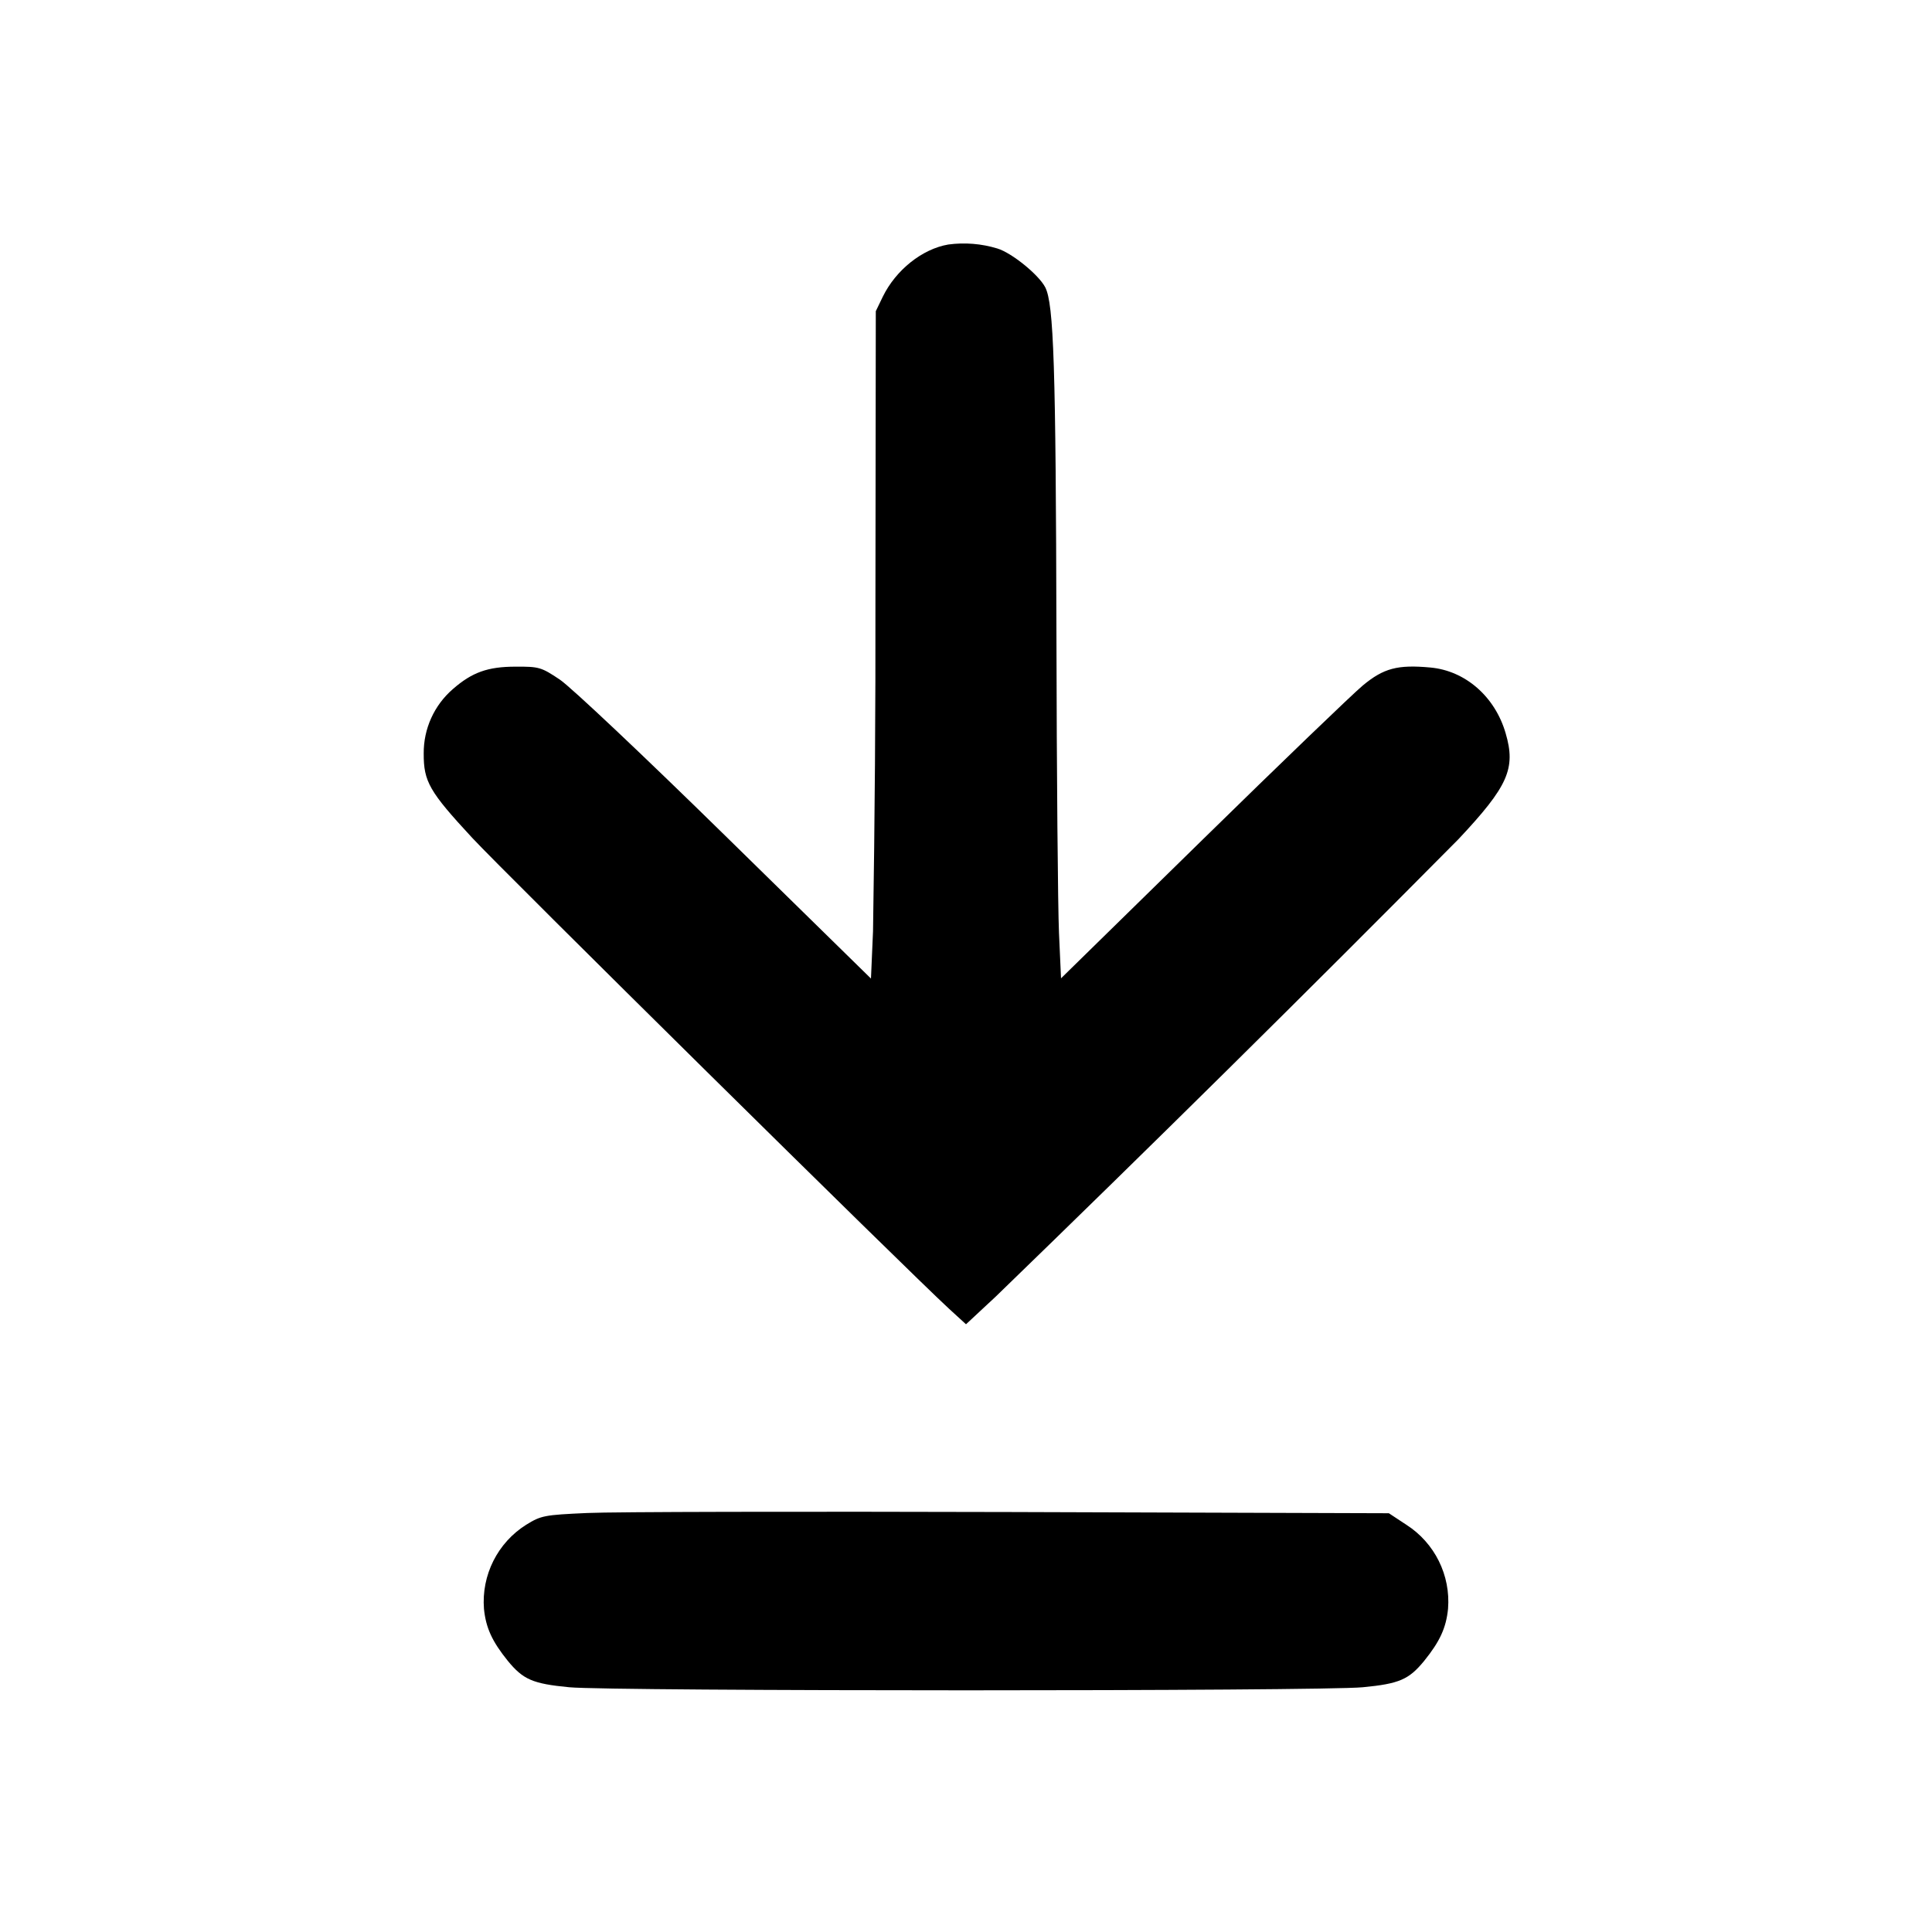
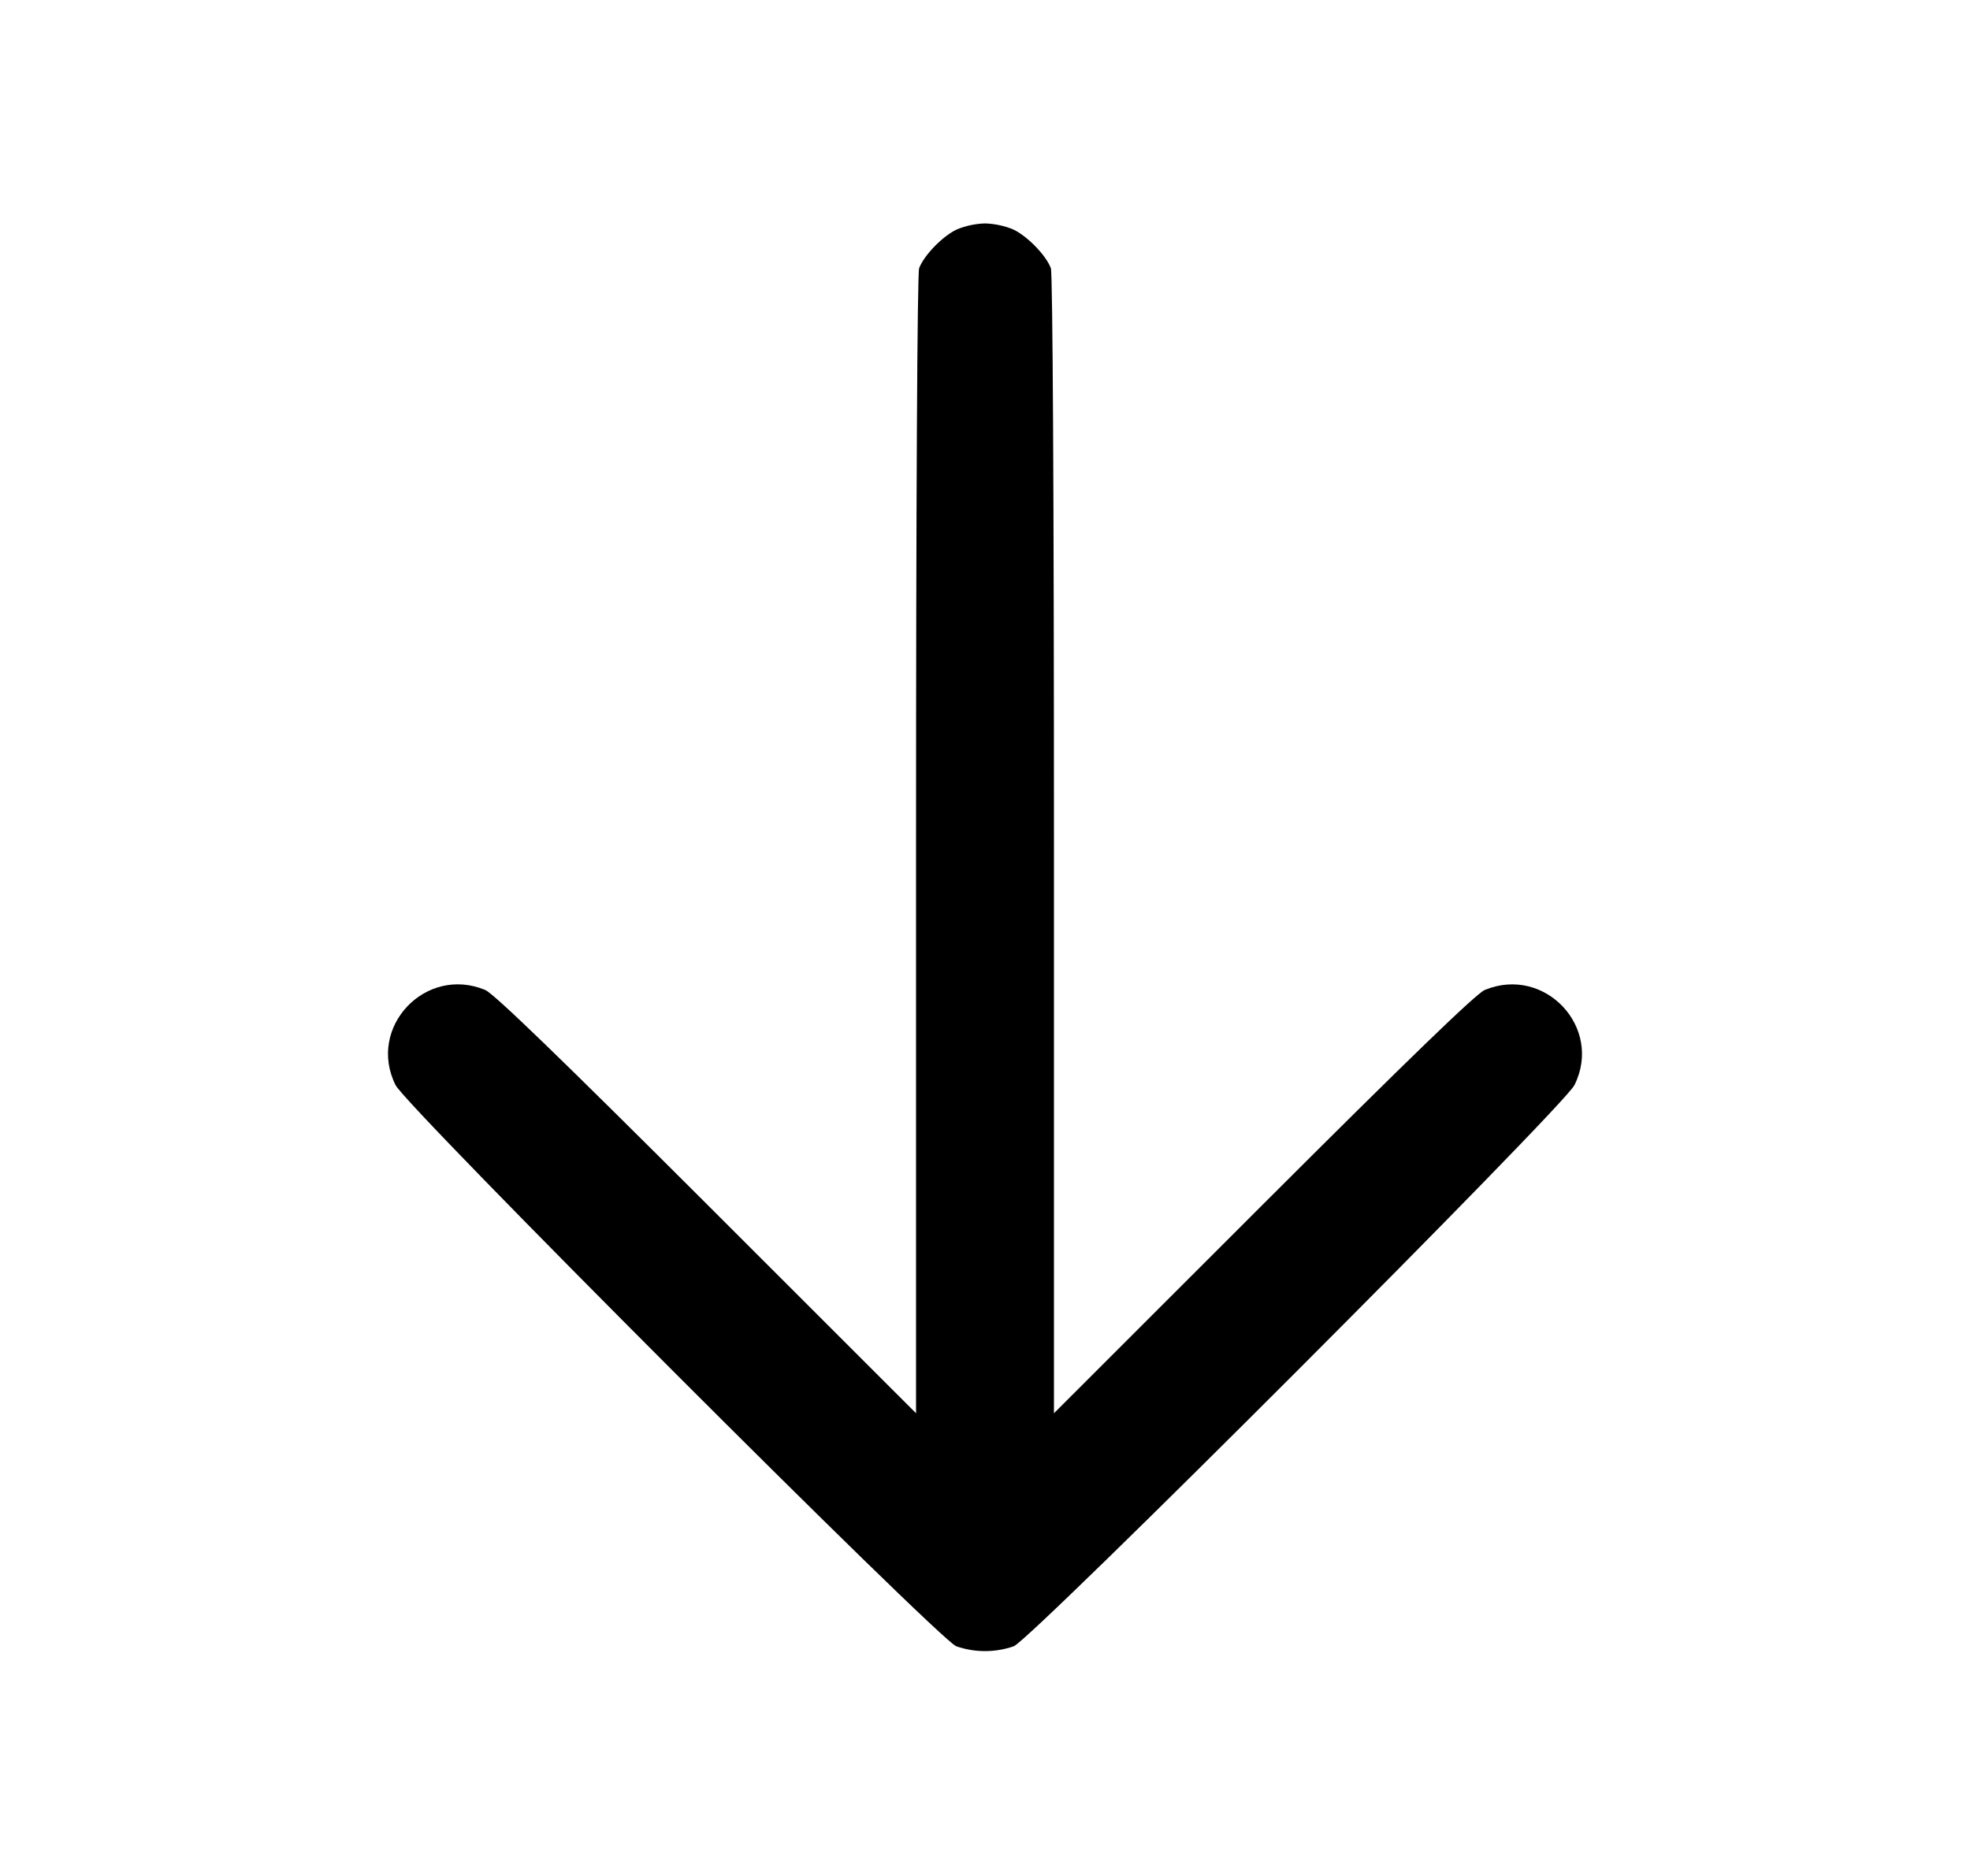
- <svg xmlns="http://www.w3.org/2000/svg" viewBox="0 0 16 16">
-   <path d="M7.853 2.025c-.216.037-.434.211-.542.432l-.058.12-.003 2.371a156.216 156.216 0 0 1-.02 2.764l-.017.392L6.005 6.92c-.673-.66-1.279-1.232-1.369-1.292-.154-.103-.172-.108-.366-.107-.231 0-.361.047-.52.186a.698.698 0 0 0-.241.533c-.001.233.047.316.401.698.259.28 3.601 3.58 3.95 3.901l.14.128.246-.229a262.02 262.02 0 0 0 3.833-3.789c.411-.438.476-.584.39-.877-.088-.303-.334-.518-.624-.544-.271-.025-.387.006-.559.149-.084.07-.681.644-1.326 1.276L8.787 8.102l-.017-.378c-.009-.207-.019-1.313-.021-2.457-.005-2.236-.022-2.751-.093-2.888-.054-.104-.277-.285-.396-.321a.955.955 0 0 0-.407-.033M4.864 12.53c-.357.016-.382.021-.506.097a.754.754 0 0 0-.35.697c.016.158.068.27.197.43.127.155.206.19.508.219.342.034 6.232.034 6.574 0 .302-.029.381-.064.508-.219.129-.16.181-.272.197-.43a.755.755 0 0 0-.346-.697l-.144-.095-3.131-.01c-1.722-.005-3.3-.002-3.507.008" fill-rule="evenodd" />
+ <svg xmlns="http://www.w3.org/2000/svg" viewBox="0 0 21 20" fill-rule="evenodd">
+   <path d="M10.202 2.445c-.15.069-.351.274-.404.414-.02.052-.033 2.481-.033 6.147v6.061l-2.231-2.23c-1.551-1.549-2.271-2.246-2.362-2.283-.638-.265-1.263.4-.955 1.015.116.233 5.777 5.899 5.976 5.982a.936.936 0 0 0 .614 0c.199-.083 5.86-5.749 5.976-5.982.308-.615-.317-1.279-.955-1.015-.091.037-.811.734-2.362 2.283l-2.231 2.23V9.006c0-3.666-.013-6.095-.033-6.147-.053-.14-.254-.345-.404-.414a.858.858 0 0 0-.298-.063.858.858 0 0 0-.298.063" />
</svg>
